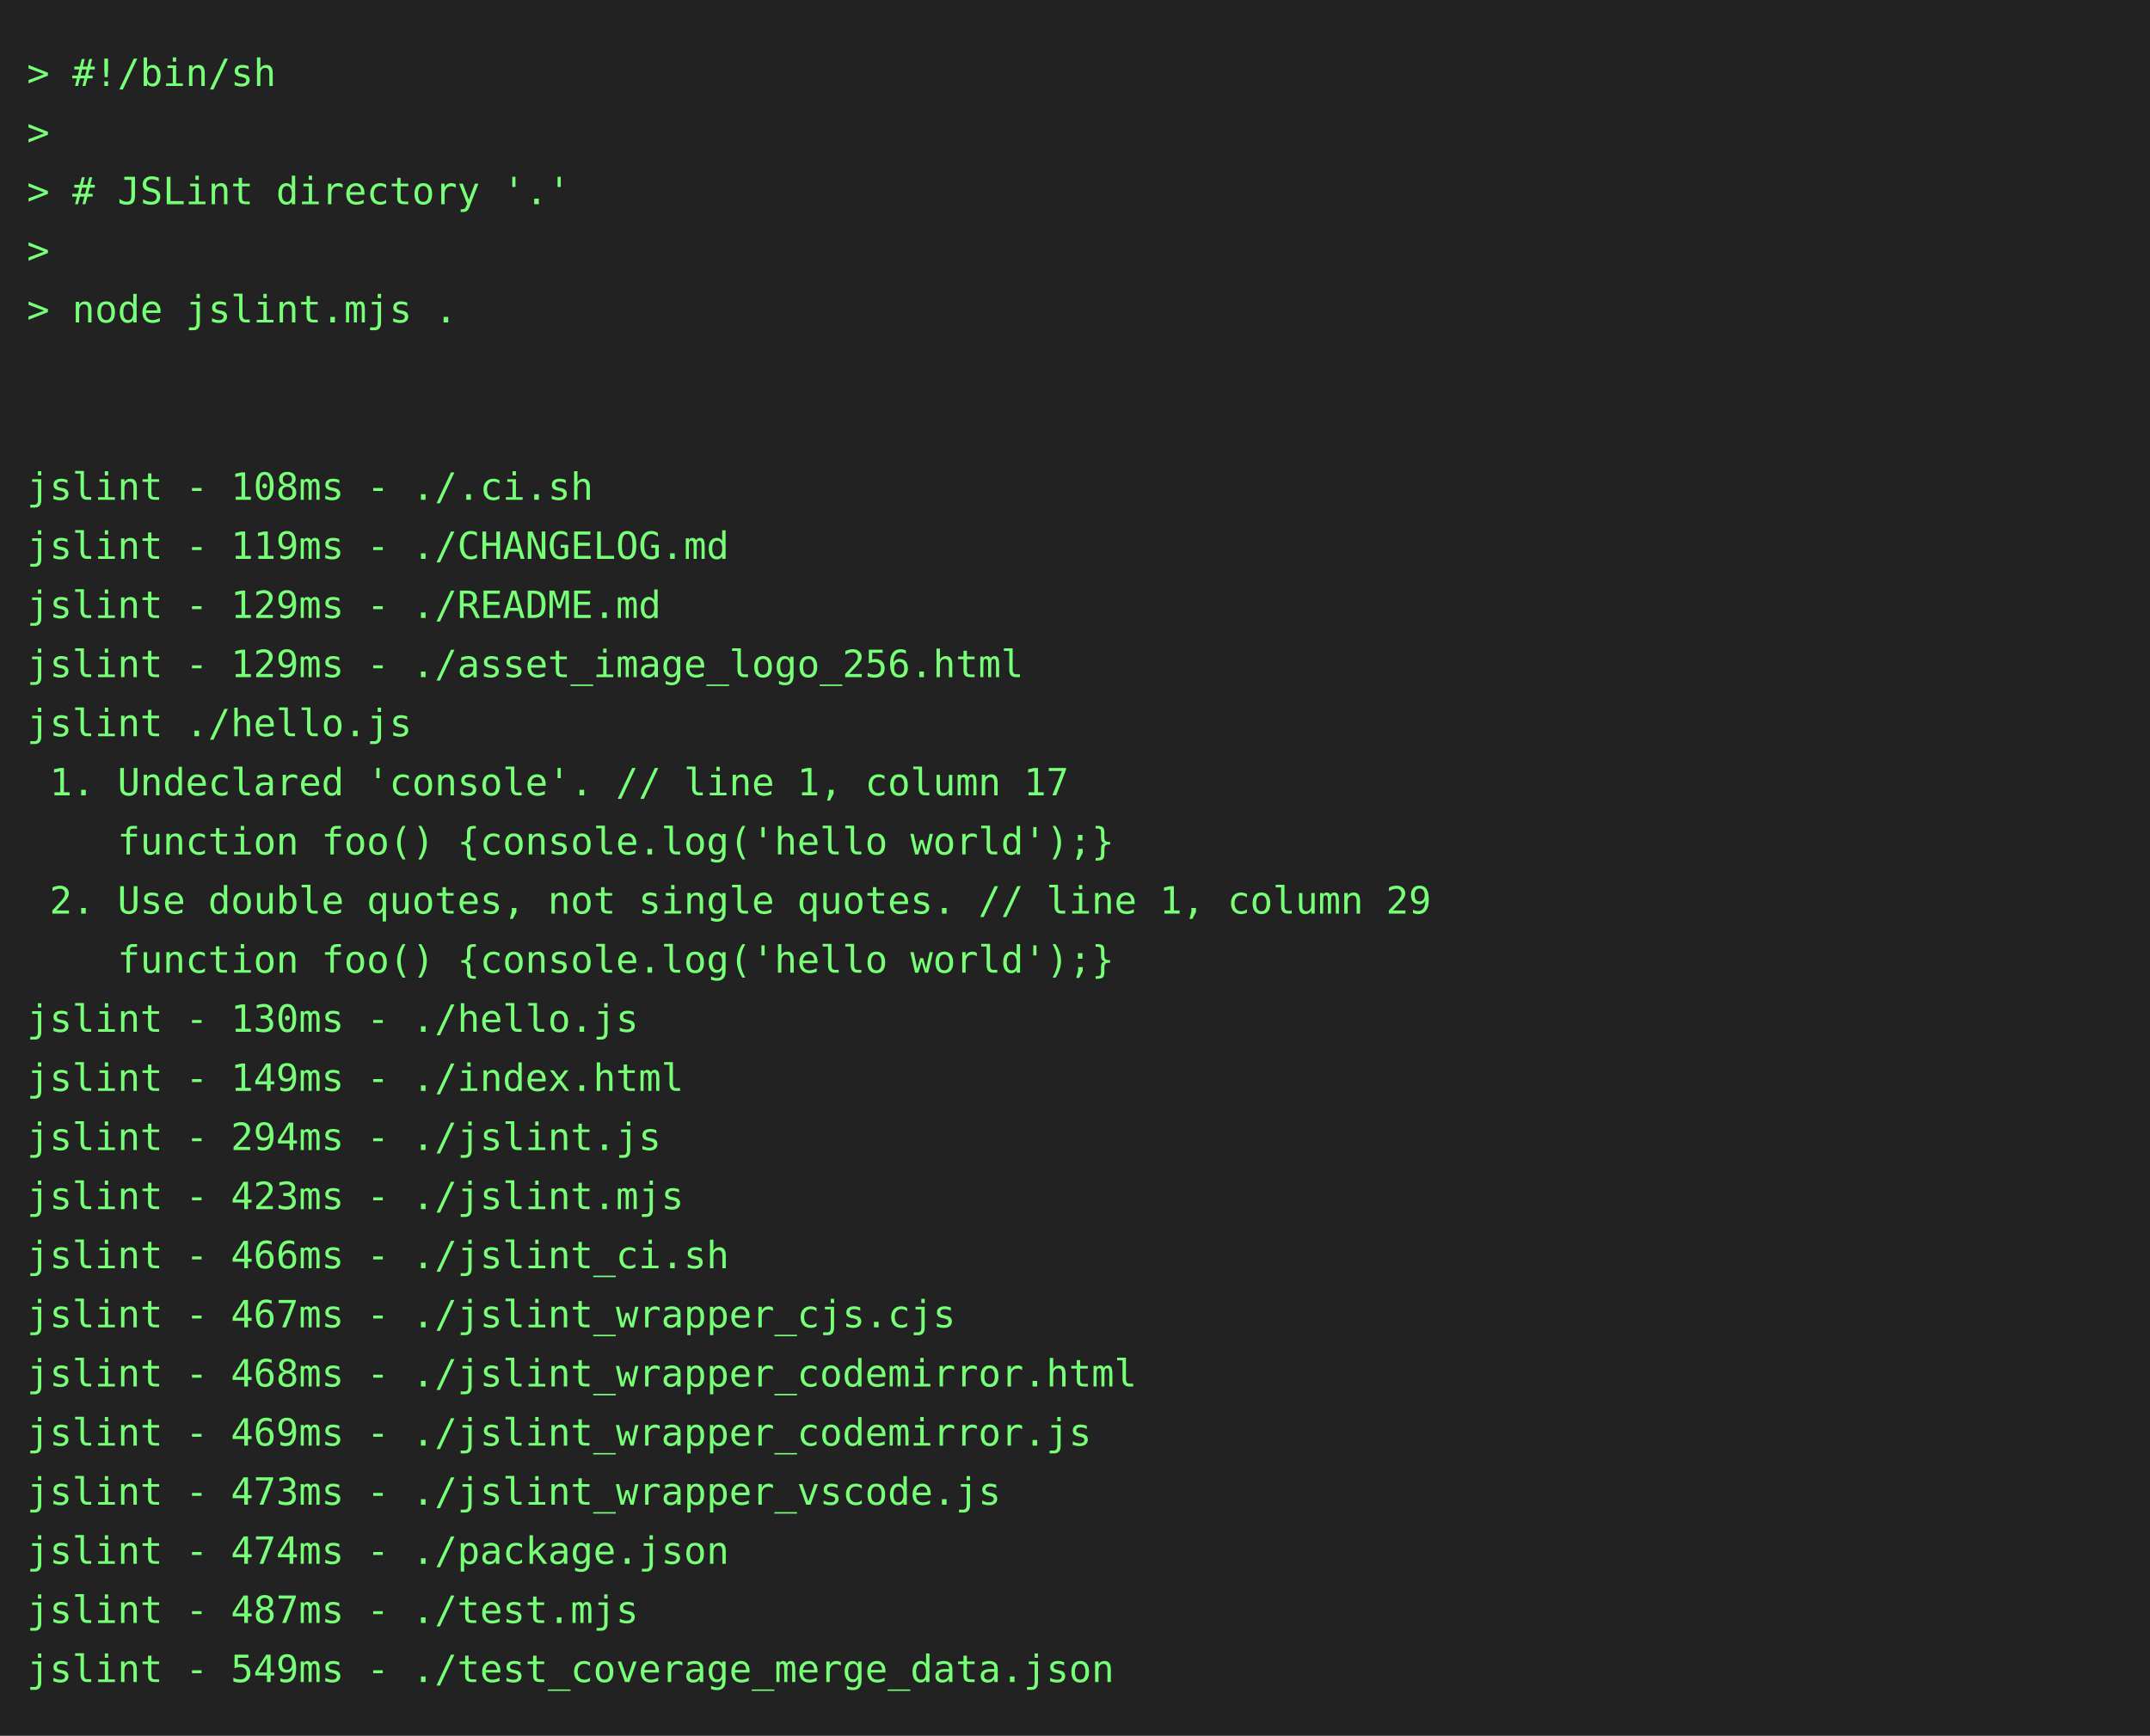
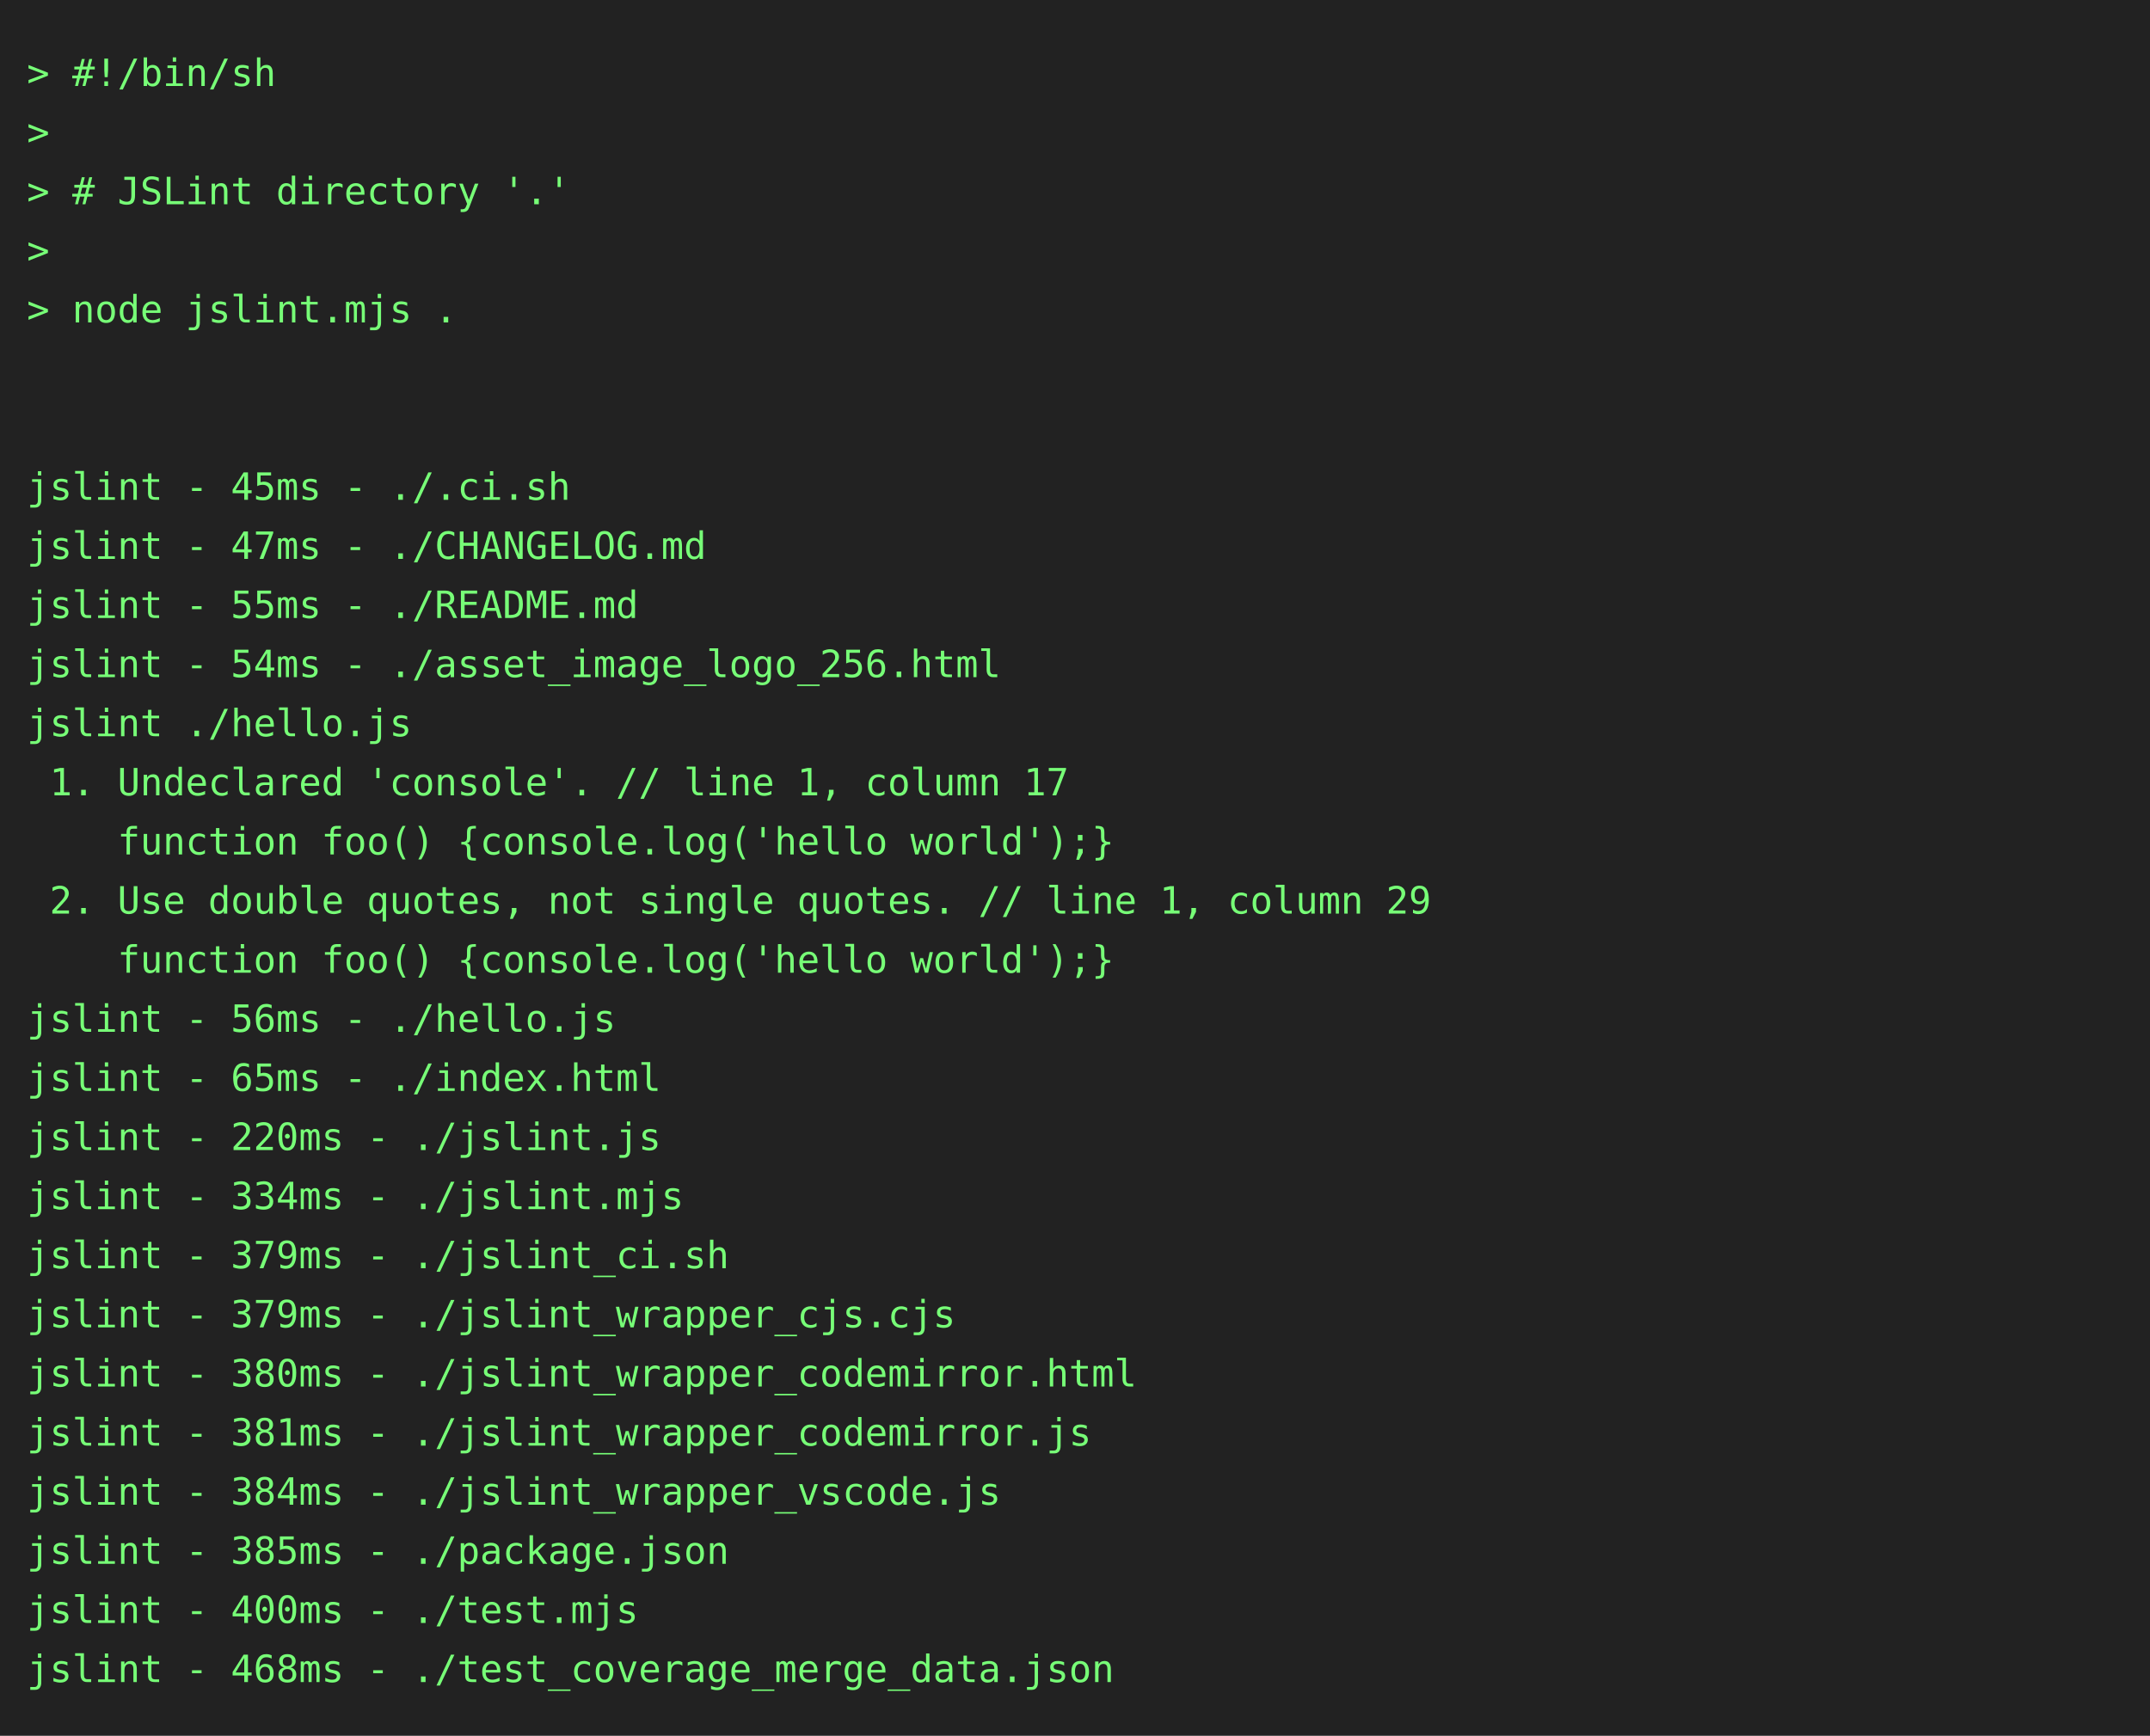
<svg xmlns="http://www.w3.org/2000/svg" height="646" width="800">
  <rect height="646" fill="#222" width="800" />
  <text fill="#7f7" font-family="consolas, menlo, monospace" font-size="14" xml:space="preserve">
    <tspan lengthAdjust="spacingAndGlyphs" textLength="768" x="10" y="32">&gt; #!/bin/sh                                                                                      </tspan>
    <tspan lengthAdjust="spacingAndGlyphs" textLength="768" x="10" y="54">&gt;                                                                                                </tspan>
    <tspan lengthAdjust="spacingAndGlyphs" textLength="768" x="10" y="76">&gt; # JSLint directory '.'                                                                         </tspan>
    <tspan lengthAdjust="spacingAndGlyphs" textLength="768" x="10" y="98">&gt;                                                                                                </tspan>
    <tspan lengthAdjust="spacingAndGlyphs" textLength="768" x="10" y="120">&gt; node jslint.mjs .                                                                              </tspan>
    <tspan lengthAdjust="spacingAndGlyphs" textLength="768" x="10" y="142">                                                                                                 </tspan>
    <tspan lengthAdjust="spacingAndGlyphs" textLength="768" x="10" y="164">                                                                                                 </tspan>
-     <tspan lengthAdjust="spacingAndGlyphs" textLength="768" x="10" y="186">jslint - 108ms - ./.ci.sh                                                                        </tspan>
-     <tspan lengthAdjust="spacingAndGlyphs" textLength="768" x="10" y="208">jslint - 119ms - ./CHANGELOG.md                                                                  </tspan>
-     <tspan lengthAdjust="spacingAndGlyphs" textLength="768" x="10" y="230">jslint - 129ms - ./README.md                                                                     </tspan>
-     <tspan lengthAdjust="spacingAndGlyphs" textLength="768" x="10" y="252">jslint - 129ms - ./asset_image_logo_256.html                                                     </tspan>
+     <tspan lengthAdjust="spacingAndGlyphs" textLength="768" x="10" y="186">jslint - 45ms - ./.ci.sh                                                                         </tspan>
+     <tspan lengthAdjust="spacingAndGlyphs" textLength="768" x="10" y="208">jslint - 47ms - ./CHANGELOG.md                                                                   </tspan>
+     <tspan lengthAdjust="spacingAndGlyphs" textLength="768" x="10" y="230">jslint - 55ms - ./README.md                                                                      </tspan>
+     <tspan lengthAdjust="spacingAndGlyphs" textLength="768" x="10" y="252">jslint - 54ms - ./asset_image_logo_256.html                                                      </tspan>
    <tspan lengthAdjust="spacingAndGlyphs" textLength="768" x="10" y="274">jslint ./hello.js                                                                                </tspan>
    <tspan lengthAdjust="spacingAndGlyphs" textLength="768" x="10" y="296"> 1. Undeclared 'console'. // line 1, column 17                                                   </tspan>
    <tspan lengthAdjust="spacingAndGlyphs" textLength="768" x="10" y="318">    function foo() {console.log('hello world');}                                                 </tspan>
    <tspan lengthAdjust="spacingAndGlyphs" textLength="768" x="10" y="340"> 2. Use double quotes, not single quotes. // line 1, column 29                                   </tspan>
    <tspan lengthAdjust="spacingAndGlyphs" textLength="768" x="10" y="362">    function foo() {console.log('hello world');}                                                 </tspan>
-     <tspan lengthAdjust="spacingAndGlyphs" textLength="768" x="10" y="384">jslint - 130ms - ./hello.js                                                                      </tspan>
-     <tspan lengthAdjust="spacingAndGlyphs" textLength="768" x="10" y="406">jslint - 149ms - ./index.html                                                                    </tspan>
-     <tspan lengthAdjust="spacingAndGlyphs" textLength="768" x="10" y="428">jslint - 294ms - ./jslint.js                                                                     </tspan>
-     <tspan lengthAdjust="spacingAndGlyphs" textLength="768" x="10" y="450">jslint - 423ms - ./jslint.mjs                                                                    </tspan>
-     <tspan lengthAdjust="spacingAndGlyphs" textLength="768" x="10" y="472">jslint - 466ms - ./jslint_ci.sh                                                                  </tspan>
-     <tspan lengthAdjust="spacingAndGlyphs" textLength="768" x="10" y="494">jslint - 467ms - ./jslint_wrapper_cjs.cjs                                                        </tspan>
-     <tspan lengthAdjust="spacingAndGlyphs" textLength="768" x="10" y="516">jslint - 468ms - ./jslint_wrapper_codemirror.html                                                </tspan>
-     <tspan lengthAdjust="spacingAndGlyphs" textLength="768" x="10" y="538">jslint - 469ms - ./jslint_wrapper_codemirror.js                                                  </tspan>
-     <tspan lengthAdjust="spacingAndGlyphs" textLength="768" x="10" y="560">jslint - 473ms - ./jslint_wrapper_vscode.js                                                      </tspan>
-     <tspan lengthAdjust="spacingAndGlyphs" textLength="768" x="10" y="582">jslint - 474ms - ./package.json                                                                  </tspan>
-     <tspan lengthAdjust="spacingAndGlyphs" textLength="768" x="10" y="604">jslint - 487ms - ./test.mjs                                                                      </tspan>
-     <tspan lengthAdjust="spacingAndGlyphs" textLength="768" x="10" y="626">jslint - 549ms - ./test_coverage_merge_data.json                                                 </tspan>
+     <tspan lengthAdjust="spacingAndGlyphs" textLength="768" x="10" y="384">jslint - 56ms - ./hello.js                                                                       </tspan>
+     <tspan lengthAdjust="spacingAndGlyphs" textLength="768" x="10" y="406">jslint - 65ms - ./index.html                                                                     </tspan>
+     <tspan lengthAdjust="spacingAndGlyphs" textLength="768" x="10" y="428">jslint - 220ms - ./jslint.js                                                                     </tspan>
+     <tspan lengthAdjust="spacingAndGlyphs" textLength="768" x="10" y="450">jslint - 334ms - ./jslint.mjs                                                                    </tspan>
+     <tspan lengthAdjust="spacingAndGlyphs" textLength="768" x="10" y="472">jslint - 379ms - ./jslint_ci.sh                                                                  </tspan>
+     <tspan lengthAdjust="spacingAndGlyphs" textLength="768" x="10" y="494">jslint - 379ms - ./jslint_wrapper_cjs.cjs                                                        </tspan>
+     <tspan lengthAdjust="spacingAndGlyphs" textLength="768" x="10" y="516">jslint - 380ms - ./jslint_wrapper_codemirror.html                                                </tspan>
+     <tspan lengthAdjust="spacingAndGlyphs" textLength="768" x="10" y="538">jslint - 381ms - ./jslint_wrapper_codemirror.js                                                  </tspan>
+     <tspan lengthAdjust="spacingAndGlyphs" textLength="768" x="10" y="560">jslint - 384ms - ./jslint_wrapper_vscode.js                                                      </tspan>
+     <tspan lengthAdjust="spacingAndGlyphs" textLength="768" x="10" y="582">jslint - 385ms - ./package.json                                                                  </tspan>
+     <tspan lengthAdjust="spacingAndGlyphs" textLength="768" x="10" y="604">jslint - 400ms - ./test.mjs                                                                      </tspan>
+     <tspan lengthAdjust="spacingAndGlyphs" textLength="768" x="10" y="626">jslint - 468ms - ./test_coverage_merge_data.json                                                 </tspan>
  </text>
</svg>
